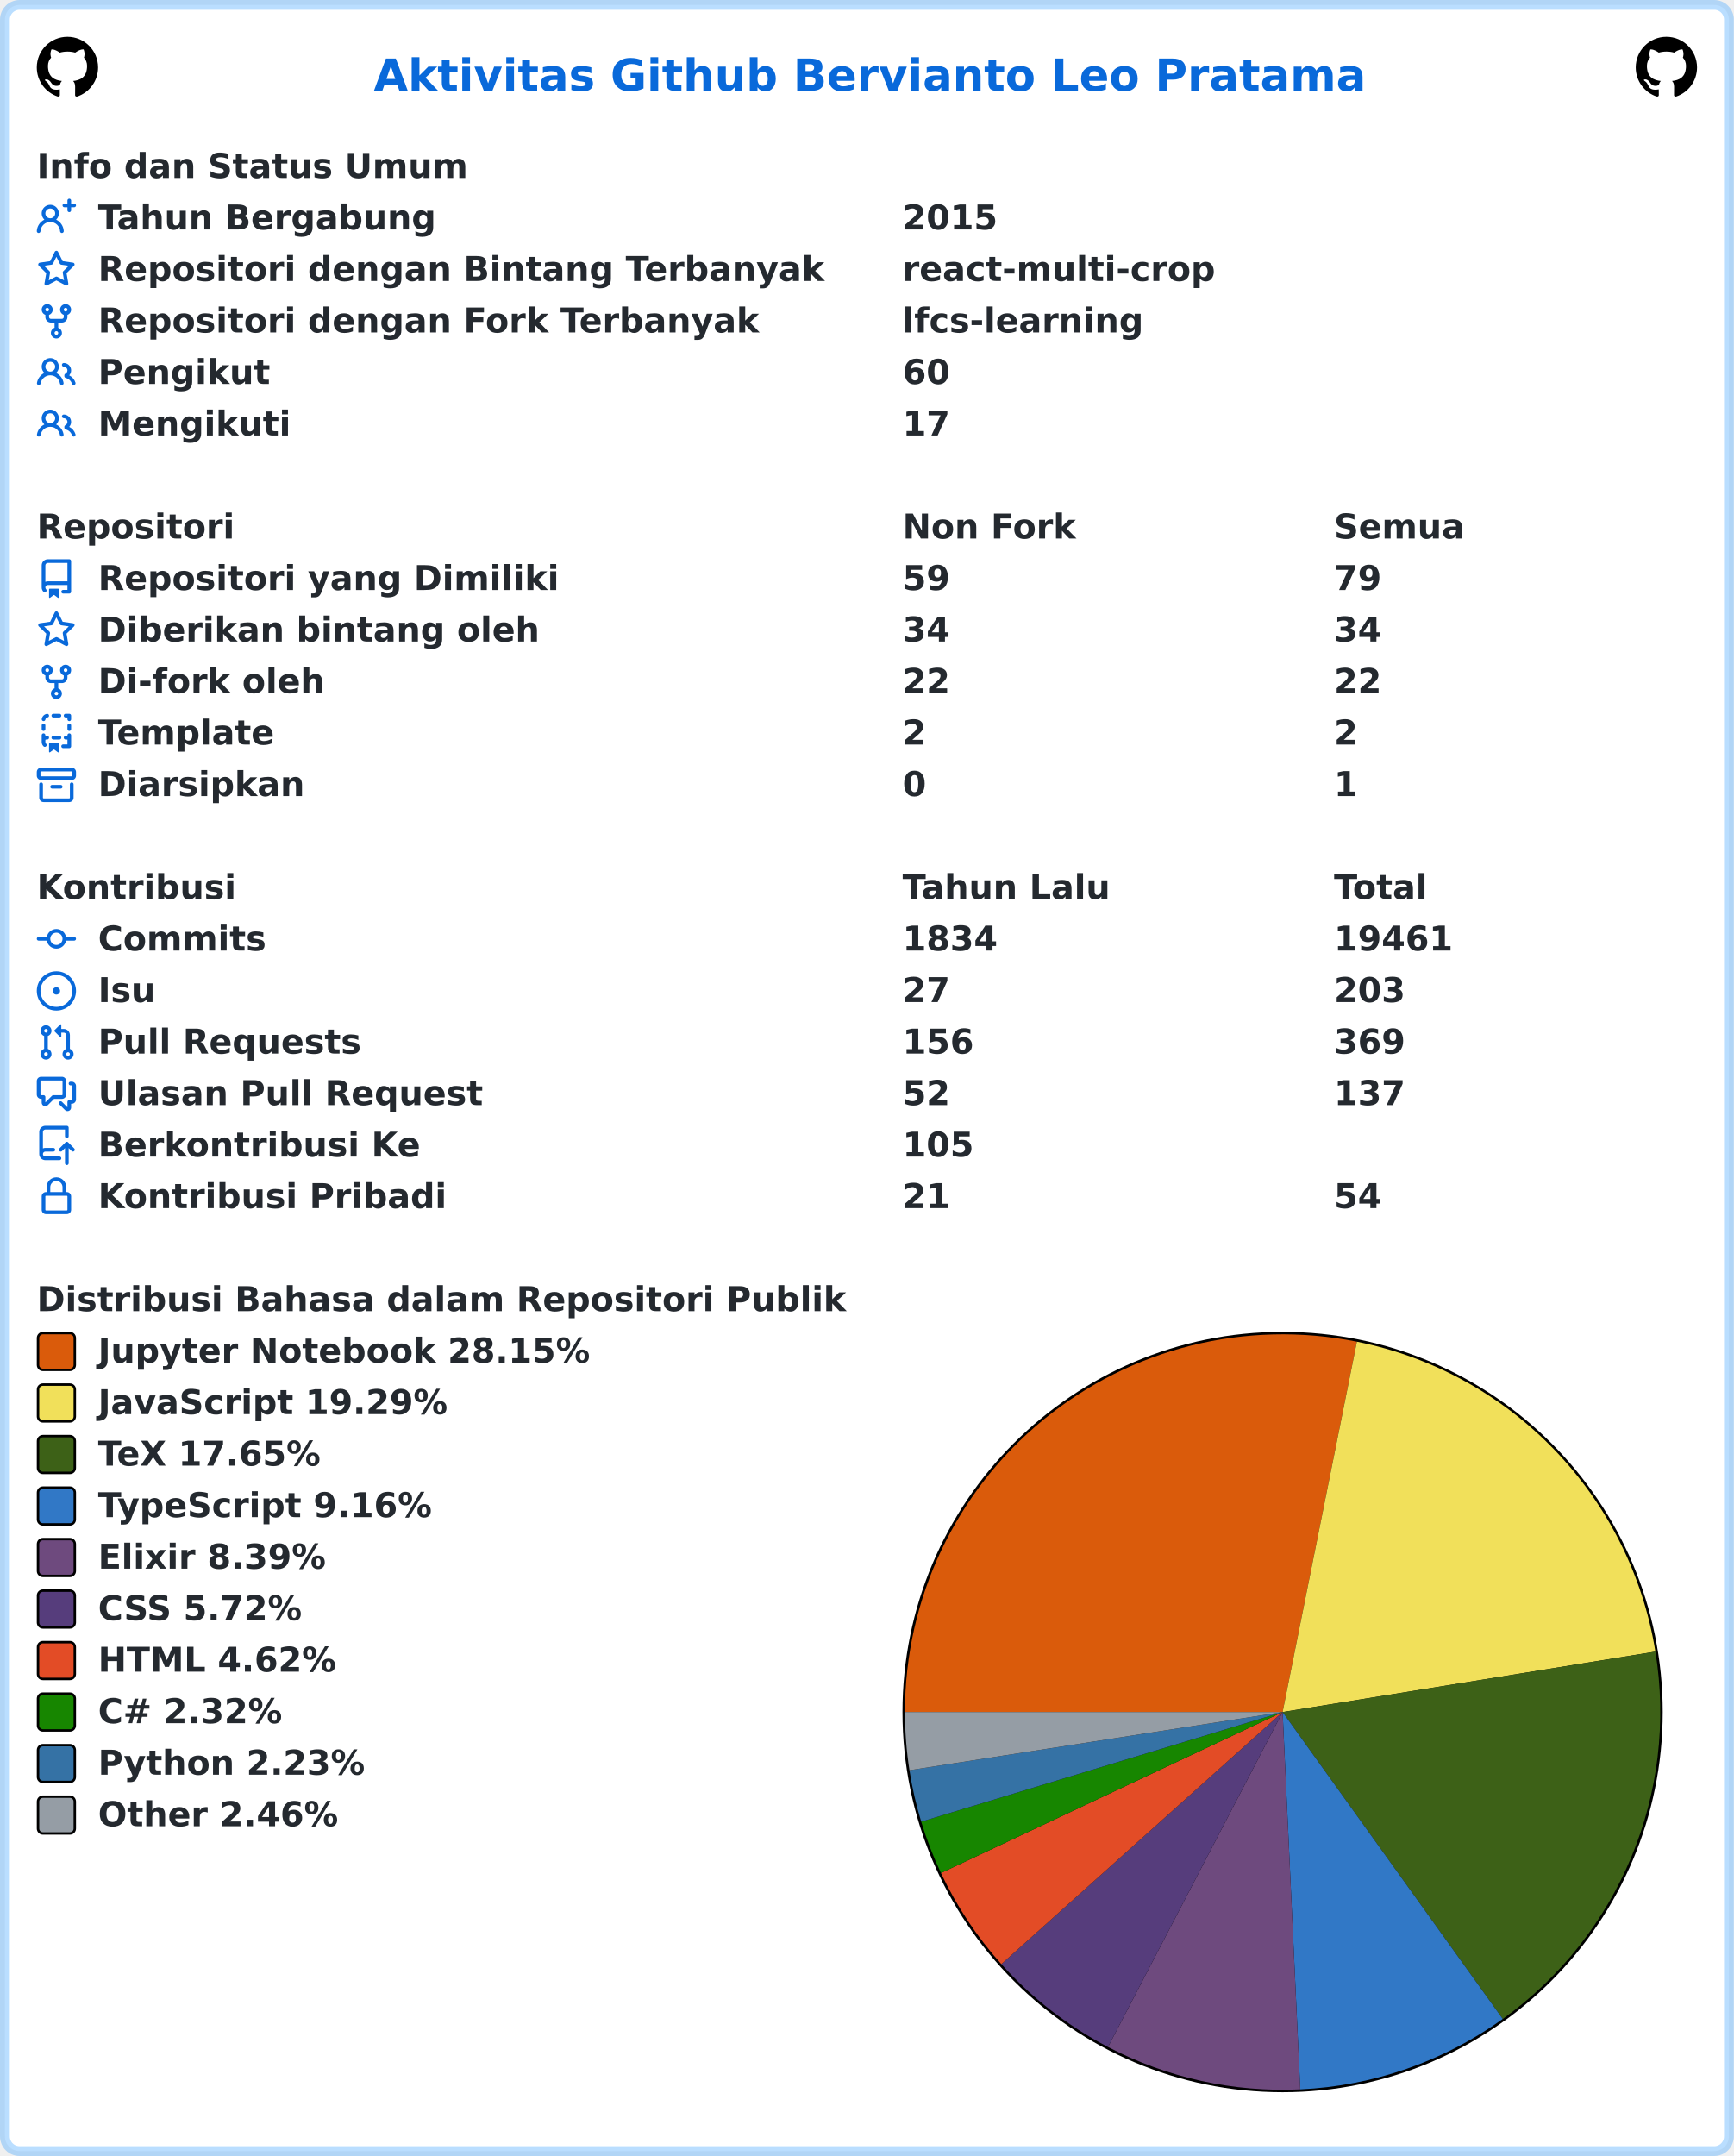
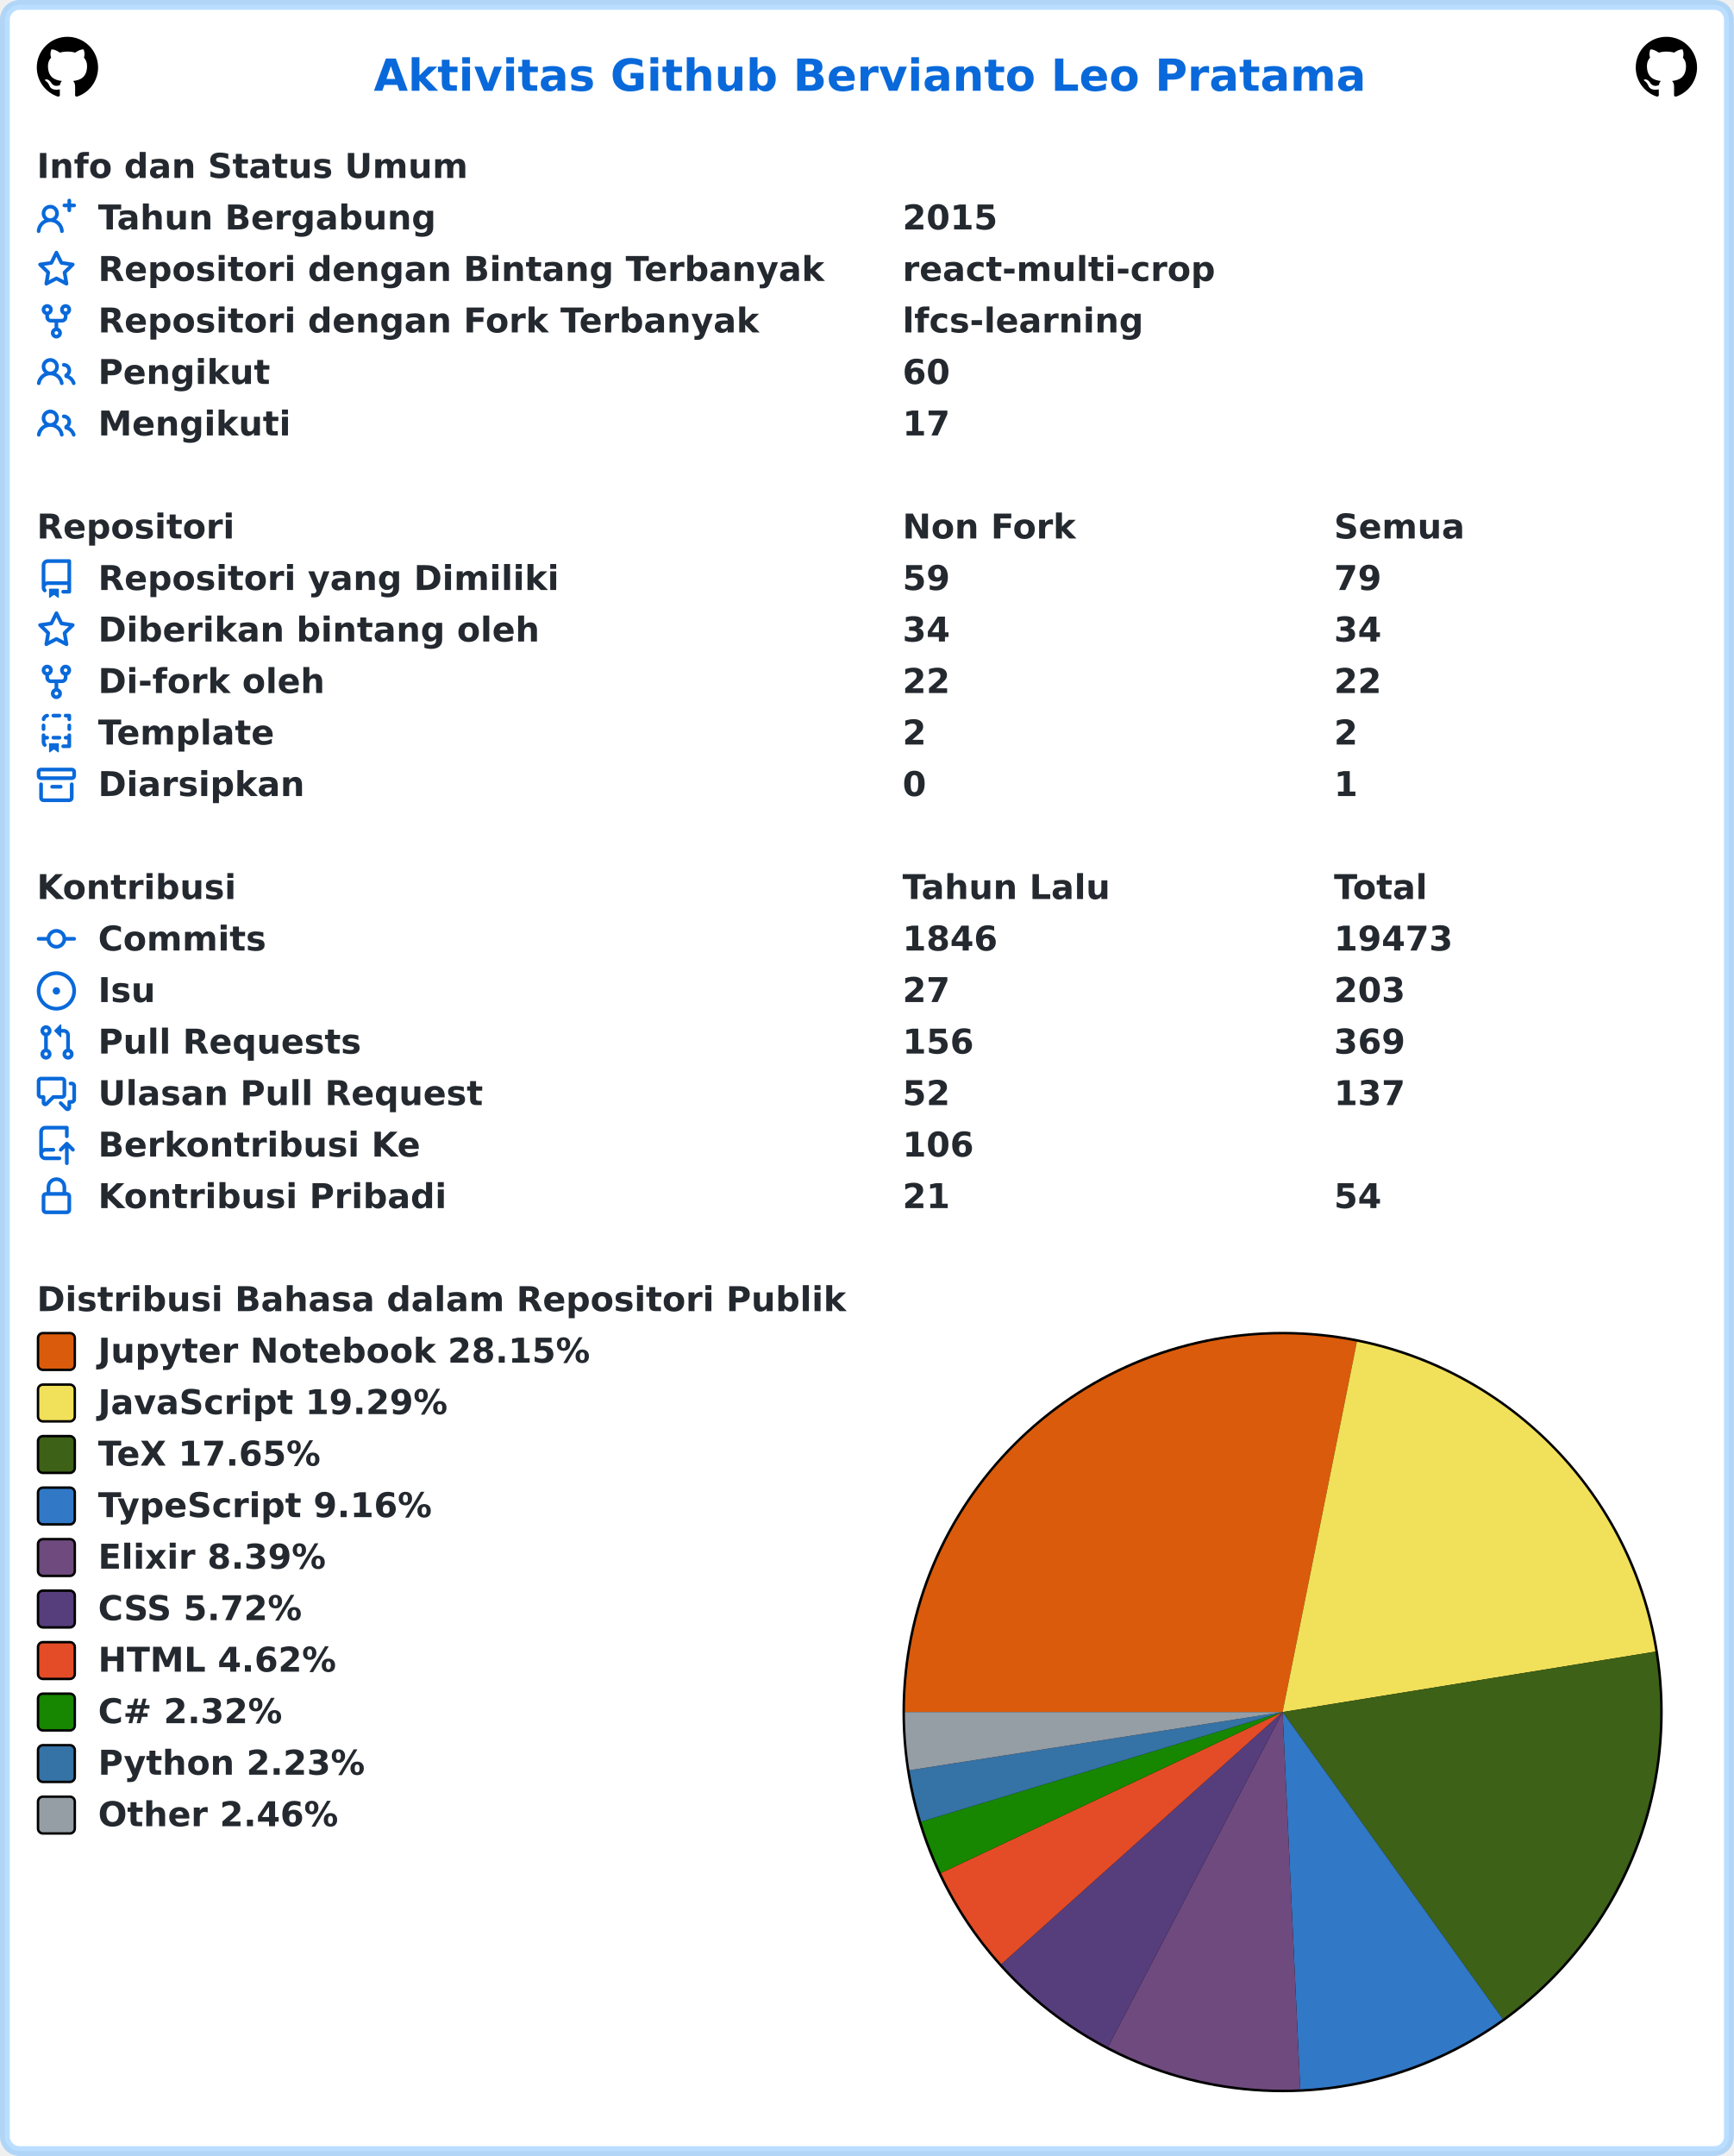
<svg xmlns="http://www.w3.org/2000/svg" width="707" height="879" viewBox="0 0 707 879" lang="id" xml:lang="id">
  <rect x="2" y="2" stroke-width="4" rx="6" width="703" height="875" stroke="rgba(84,174,255,0.4)" fill="#ffffff" />
  <g font-weight="600" font-size="110pt" font-family="Verdana,Geneva,DejaVu Sans,sans-serif" text-rendering="geometricPrecision">
    <text x="1239" y="301" lengthAdjust="spacingAndGlyphs" textLength="3261" transform="scale(0.123)" fill="#0969da">Aktivitas Github Bervianto Leo Pratama</text>
    <svg x="15" y="15" width="25" height="25" viewBox="0 0 16 16">
      <path fill="#000000" fill-rule="evenodd" d="M8 0C3.58 0 0 3.58 0 8c0 3.54 2.29 6.53 5.47 7.59.4.07.55-.17.55-.38 0-.19-.01-.82-.01-1.49-2.01.37-2.53-.49-2.69-.94-.09-.23-.48-.94-.82-1.13-.28-.15-.68-.52-.01-.53.63-.01 1.08.58 1.23.82.72 1.21 1.87.87 2.33.66.07-.52.28-.87.51-1.07-1.78-.2-3.64-.89-3.64-3.95 0-.87.31-1.59.82-2.15-.08-.2-.36-1.02.08-2.12 0 0 .67-.21 2.2.82.64-.18 1.32-.27 2-.27.68 0 1.36.09 2 .27 1.53-1.04 2.2-.82 2.2-.82.44 1.1.16 1.92.08 2.12.51.56.82 1.27.82 2.15 0 3.07-1.87 3.75-3.65 3.95.29.25.54.73.54 1.48 0 1.07-.01 1.93-.01 2.2 0 .21.15.46.55.38A8.013 8.013 0 0016 8c0-4.42-3.58-8-8-8z" />
    </svg>
    <svg x="667" y="15" width="25" height="25" viewBox="0 0 16 16">
      <path fill="#000000" fill-rule="evenodd" d="M8 0C3.58 0 0 3.58 0 8c0 3.54 2.29 6.53 5.47 7.59.4.07.55-.17.55-.38 0-.19-.01-.82-.01-1.49-2.01.37-2.53-.49-2.69-.94-.09-.23-.48-.94-.82-1.13-.28-.15-.68-.52-.01-.53.63-.01 1.08.58 1.23.82.72 1.21 1.87.87 2.33.66.07-.52.28-.87.51-1.07-1.78-.2-3.64-.89-3.64-3.95 0-.87.31-1.59.82-2.15-.08-.2-.36-1.02.08-2.12 0 0 .67-.21 2.2.82.64-.18 1.32-.27 2-.27.68 0 1.36.09 2 .27 1.53-1.04 2.2-.82 2.2-.82.44 1.1.16 1.92.08 2.12.51.56.82 1.27.82 2.15 0 3.07-1.87 3.75-3.65 3.95.29.25.54.73.54 1.48 0 1.07-.01 1.93-.01 2.2 0 .21.15.46.55.38A8.013 8.013 0 0016 8c0-4.42-3.58-8-8-8z" />
    </svg>
    <g transform="translate(0, 60)" fill="#24292f">
      <g transform="translate(15, 0)">
        <g transform="scale(0.095)">
          <text x="0" y="132" textLength="1852" lengthAdjust="spacingAndGlyphs">Info dan Status Umum</text>
        </g>
      </g>
      <g transform="translate(15, 21)">
        <path fill="#0969da" fill-rule="evenodd" d="M13.25 0a.75.75 0 01.75.75V2h1.25a.75.75 0 010 1.5H14v1.25a.75.75 0 01-1.5 0V3.5h-1.25a.75.75 0 010-1.5h1.25V.75a.75.75 0 01.75-.75zM5.5 4a2 2 0 100 4 2 2 0 000-4zm2.4 4.548a3.5 3.5 0 10-4.799 0 5.527 5.527 0 00-3.1 4.66.75.75 0 101.498.085A4.01 4.01 0 015.5 9.5a4.01 4.01 0 014.001 3.793.75.75 0 101.498-.086 5.527 5.527 0 00-3.1-4.659z" />
        <g transform="scale(0.095)">
          <text lengthAdjust="spacingAndGlyphs" textLength="1478" x="263" y="132">Tahun Bergabung</text>
          <text lengthAdjust="spacingAndGlyphs" textLength="420" x="3716" y="132">2015</text>
        </g>
      </g>
      <g transform="translate(15, 42)">
        <path fill="#0969da" fill-rule="evenodd" d="M8 .25a.75.75 0 01.673.418l1.882 3.815 4.21.612a.75.75 0 01.416 1.279l-3.046 2.97.719 4.192a.75.75 0 01-1.088.791L8 12.347l-3.766 1.98a.75.75 0 01-1.088-.79l.72-4.194L.818 6.374a.75.75 0 01.416-1.28l4.21-.611L7.327.668A.75.75 0 018 .25zm0 2.445L6.615 5.5a.75.75 0 01-.564.41l-3.097.45 2.24 2.184a.75.75 0 01.216.664l-.528 3.084 2.769-1.456a.75.75 0 01.698 0l2.77 1.456-.53-3.084a.75.75 0 01.216-.664l2.24-2.183-3.096-.45a.75.75 0 01-.564-.41L8 2.694v.001z" />
        <g transform="scale(0.095)">
          <text lengthAdjust="spacingAndGlyphs" textLength="3126" x="263" y="132">Repositori dengan Bintang Terbanyak</text>
          <text lengthAdjust="spacingAndGlyphs" textLength="1330" x="3716" y="132">react-multi-crop</text>
        </g>
      </g>
      <g transform="translate(15, 63)">
        <path fill="#0969da" fill-rule="evenodd" d="M5 3.25a.75.75 0 11-1.5 0 .75.75 0 011.5 0zm0 2.122a2.25 2.25 0 10-1.5 0v.878A2.25 2.25 0 005.75 8.5h1.5v2.128a2.251 2.251 0 101.5 0V8.5h1.5a2.25 2.25 0 002.25-2.25v-.878a2.25 2.25 0 10-1.5 0v.878a.75.75 0 01-.75.75h-4.5A.75.75 0 015 6.25v-.878zm3.75 7.378a.75.75 0 11-1.5 0 .75.75 0 011.5 0zm3-8.75a.75.75 0 100-1.5.75.75 0 000 1.5z" />
        <g transform="scale(0.095)">
          <text lengthAdjust="spacingAndGlyphs" textLength="2846" x="263" y="132">Repositori dengan Fork Terbanyak</text>
          <text lengthAdjust="spacingAndGlyphs" textLength="1018" x="3716" y="132">lfcs-learning</text>
        </g>
      </g>
      <g transform="translate(15, 84)">
        <path fill="#0969da" fill-rule="evenodd" d="M5.5 3.5a2 2 0 100 4 2 2 0 000-4zM2 5.5a3.5 3.5 0 115.898 2.549 5.507 5.507 0 013.034 4.084.75.75 0 11-1.482.235 4.001 4.001 0 00-7.9 0 .75.75 0 01-1.482-.236A5.507 5.507 0 013.102 8.05 3.49 3.49 0 012 5.5zM11 4a.75.75 0 100 1.5 1.5 1.5 0 01.666 2.844.75.75 0 00-.416.672v.352a.75.75 0 00.574.73c1.2.289 2.162 1.2 2.522 2.372a.75.75 0 101.434-.44 5.01 5.01 0 00-2.56-3.012A3 3 0 0011 4z" />
        <g transform="scale(0.095)">
          <text lengthAdjust="spacingAndGlyphs" textLength="723" x="263" y="132">Pengikut</text>
          <text lengthAdjust="spacingAndGlyphs" textLength="210" x="3716" y="132">60</text>
        </g>
      </g>
      <g transform="translate(15, 105)">
        <path fill="#0969da" fill-rule="evenodd" d="M5.5 3.5a2 2 0 100 4 2 2 0 000-4zM2 5.5a3.5 3.5 0 115.898 2.549 5.507 5.507 0 013.034 4.084.75.75 0 11-1.482.235 4.001 4.001 0 00-7.9 0 .75.75 0 01-1.482-.236A5.507 5.507 0 013.102 8.05 3.49 3.49 0 012 5.5zM11 4a.75.75 0 100 1.5 1.5 1.5 0 01.666 2.844.75.75 0 00-.416.672v.352a.75.75 0 00.574.73c1.2.289 2.162 1.2 2.522 2.372a.75.75 0 101.434-.44 5.01 5.01 0 00-2.56-3.012A3 3 0 0011 4z" />
        <g transform="scale(0.095)">
          <text lengthAdjust="spacingAndGlyphs" textLength="813" x="263" y="132">Mengikuti</text>
          <text lengthAdjust="spacingAndGlyphs" textLength="210" x="3716" y="132">17</text>
        </g>
      </g>
    </g>
    <g transform="translate(0, 207)" fill="#24292f">
      <g transform="translate(15, 0)">
        <g transform="scale(0.095)">
          <text x="0" y="132" textLength="832" lengthAdjust="spacingAndGlyphs">Repositori</text>
          <text x="3716" y="132" textLength="740" lengthAdjust="spacingAndGlyphs">Non Fork</text>
          <text x="5568" y="132" textLength="573" lengthAdjust="spacingAndGlyphs">Semua</text>
        </g>
      </g>
      <g transform="translate(15, 21)">
        <path fill="#0969da" fill-rule="evenodd" d="M2 2.5A2.5 2.5 0 014.5 0h8.75a.75.75 0 01.75.75v12.5a.75.75 0 01-.75.75h-2.5a.75.75 0 110-1.5h1.75v-2h-8a1 1 0 00-.714 1.7.75.75 0 01-1.072 1.05A2.495 2.495 0 012 11.5v-9zm10.5-1V9h-8c-.356 0-.694.074-1 .208V2.5a1 1 0 011-1h8zM5 12.25v3.25a.25.25 0 00.4.2l1.45-1.087a.25.25 0 01.3 0L8.6 15.7a.25.25 0 00.4-.2v-3.25a.25.25 0 00-.25-.25h-3.5a.25.25 0 00-.25.25z" />
        <g transform="scale(0.095)">
          <text lengthAdjust="spacingAndGlyphs" textLength="1962" x="263" y="132">Repositori yang Dimiliki</text>
          <text lengthAdjust="spacingAndGlyphs" textLength="210" x="3716" y="132">59</text>
          <text lengthAdjust="spacingAndGlyphs" textLength="210" x="5568" y="132">79</text>
        </g>
      </g>
      <g transform="translate(15, 42)">
        <path fill="#0969da" fill-rule="evenodd" d="M8 .25a.75.75 0 01.673.418l1.882 3.815 4.21.612a.75.75 0 01.416 1.279l-3.046 2.97.719 4.192a.75.75 0 01-1.088.791L8 12.347l-3.766 1.98a.75.75 0 01-1.088-.79l.72-4.194L.818 6.374a.75.75 0 01.416-1.28l4.21-.611L7.327.668A.75.75 0 018 .25zm0 2.445L6.615 5.5a.75.75 0 01-.564.41l-3.097.45 2.24 2.184a.75.75 0 01.216.664l-.528 3.084 2.769-1.456a.75.75 0 01.698 0l2.77 1.456-.53-3.084a.75.75 0 01.216-.664l2.24-2.183-3.096-.45a.75.75 0 01-.564-.41L8 2.694v.001z" />
        <g transform="scale(0.095)">
          <text lengthAdjust="spacingAndGlyphs" textLength="1887" x="263" y="132">Diberikan bintang oleh</text>
          <text lengthAdjust="spacingAndGlyphs" textLength="210" x="3716" y="132">34</text>
          <text lengthAdjust="spacingAndGlyphs" textLength="210" x="5568" y="132">34</text>
        </g>
      </g>
      <g transform="translate(15, 63)">
        <path fill="#0969da" fill-rule="evenodd" d="M5 3.25a.75.75 0 11-1.5 0 .75.75 0 011.5 0zm0 2.122a2.25 2.25 0 10-1.5 0v.878A2.25 2.25 0 005.75 8.5h1.5v2.128a2.251 2.251 0 101.5 0V8.5h1.5a2.25 2.25 0 002.25-2.25v-.878a2.25 2.25 0 10-1.5 0v.878a.75.75 0 01-.75.75h-4.5A.75.75 0 015 6.25v-.878zm3.75 7.378a.75.75 0 11-1.5 0 .75.75 0 011.5 0zm3-8.75a.75.75 0 100-1.5.75.75 0 000 1.5z" />
        <g transform="scale(0.095)">
          <text lengthAdjust="spacingAndGlyphs" textLength="963" x="263" y="132">Di-fork oleh</text>
          <text lengthAdjust="spacingAndGlyphs" textLength="210" x="3716" y="132">22</text>
          <text lengthAdjust="spacingAndGlyphs" textLength="210" x="5568" y="132">22</text>
        </g>
      </g>
      <g transform="translate(15, 84)">
        <path fill="#0969da" fill-rule="evenodd" d="M6 .75A.75.75 0 016.75 0h2.5a.75.75 0 010 1.5h-2.5A.75.75 0 016 .75zm5 0a.75.75 0 01.75-.75h1.5a.75.75 0 01.75.75v1.5a.75.75 0 01-1.5 0V1.5h-.75A.75.75 0 0111 .75zM4.992.662a.75.75 0 01-.636.848c-.436.063-.783.41-.846.846a.75.75 0 01-1.485-.212A2.501 2.501 0 014.144.025a.75.75 0 01.848.637zM2.75 4a.75.75 0 01.75.75v1.5a.75.75 0 01-1.5 0v-1.5A.75.75 0 012.75 4zm10.5 0a.75.75 0 01.75.75v1.5a.75.75 0 01-1.5 0v-1.5a.75.75 0 01.75-.75zM2.75 8a.75.75 0 01.75.75v.268A1.72 1.72 0 013.75 9h.5a.75.75 0 010 1.5h-.5a.25.25 0 00-.25.25v.75c0 .28.114.532.3.714a.75.75 0 01-1.05 1.072A2.495 2.495 0 012 11.5V8.75A.75.75 0 012.75 8zm10.5 0a.75.75 0 01.75.75v4.5a.75.75 0 01-.75.75h-2.5a.75.75 0 010-1.5h1.75v-2h-.75a.75.75 0 010-1.5h.75v-.25a.75.75 0 01.75-.75zM6 9.75A.75.75 0 016.75 9h2.5a.75.75 0 010 1.5h-2.5A.75.75 0 016 9.75zm-1 2.5v3.25a.25.25 0 00.4.2l1.45-1.087a.25.25 0 01.3 0L8.6 15.7a.25.25 0 00.4-.2v-3.25a.25.25 0 00-.25-.25h-3.5a.25.25 0 00-.25.25z" />
        <g transform="scale(0.095)">
          <text lengthAdjust="spacingAndGlyphs" textLength="783" x="263" y="132">Template</text>
          <text lengthAdjust="spacingAndGlyphs" textLength="105" x="3716" y="132">2</text>
          <text lengthAdjust="spacingAndGlyphs" textLength="105" x="5568" y="132">2</text>
        </g>
      </g>
      <g transform="translate(15, 105)">
        <path fill="#0969da" fill-rule="evenodd" d="M1.75 2.5a.25.25 0 00-.25.25v1.5c0 .138.112.25.25.25h12.5a.25.25 0 00.25-.25v-1.5a.25.25 0 00-.25-.25H1.75zM0 2.75C0 1.784.784 1 1.75 1h12.5c.966 0 1.75.784 1.75 1.75v1.5A1.75 1.75 0 0114.25 6H1.75A1.75 1.75 0 010 4.25v-1.5zM1.75 7a.75.75 0 01.75.75v5.5c0 .138.112.25.25.25h10.5a.25.25 0 00.25-.25v-5.5a.75.75 0 111.5 0v5.5A1.75 1.75 0 0113.25 15H2.75A1.75 1.75 0 011 13.25v-5.5A.75.75 0 011.75 7zm4.5 1a.75.75 0 000 1.5h3.5a.75.75 0 100-1.5h-3.5z" />
        <g transform="scale(0.095)">
          <text lengthAdjust="spacingAndGlyphs" textLength="880" x="263" y="132">Diarsipkan</text>
          <text lengthAdjust="spacingAndGlyphs" textLength="105" x="3716" y="132">0</text>
          <text lengthAdjust="spacingAndGlyphs" textLength="105" x="5568" y="132">1</text>
        </g>
      </g>
    </g>
    <g transform="translate(0, 354)" fill="#24292f">
      <g transform="translate(15, 0)">
        <g transform="scale(0.095)">
          <text x="0" y="132" textLength="834" lengthAdjust="spacingAndGlyphs">Kontribusi</text>
          <text x="3716" y="132" textLength="914" lengthAdjust="spacingAndGlyphs">Tahun Lalu</text>
          <text x="5568" y="132" textLength="414" lengthAdjust="spacingAndGlyphs">Total</text>
        </g>
      </g>
      <g transform="translate(15, 21)">
        <path fill="#0969da" fill-rule="evenodd" d="M10.5 7.75a2.5 2.5 0 11-5 0 2.5 2.5 0 015 0zm1.43.75a4.002 4.002 0 01-7.86 0H.75a.75.75 0 110-1.5h3.32a4.001 4.001 0 017.86 0h3.32a.75.75 0 110 1.5h-3.32z" />
        <g transform="scale(0.095)">
          <text lengthAdjust="spacingAndGlyphs" textLength="734" x="263" y="132">Commits</text>
-           <text lengthAdjust="spacingAndGlyphs" textLength="420" x="3716" y="132">1834</text>
-           <text lengthAdjust="spacingAndGlyphs" textLength="525" x="5568" y="132">19461</text>
+           <text lengthAdjust="spacingAndGlyphs" textLength="420" x="3716" y="132">1846</text>
+           <text lengthAdjust="spacingAndGlyphs" textLength="525" x="5568" y="132">19473</text>
        </g>
      </g>
      <g transform="translate(15, 42)">
        <path fill="#0969da" d="M8 9.5a1.5 1.5 0 100-3 1.5 1.5 0 000 3z" />
        <path fill="#0969da" fill-rule="evenodd" d="M8 0a8 8 0 100 16A8 8 0 008 0zM1.5 8a6.5 6.5 0 1113 0 6.5 6.5 0 01-13 0z" />
        <g transform="scale(0.095)">
          <text lengthAdjust="spacingAndGlyphs" textLength="238" x="263" y="132">Isu</text>
          <text lengthAdjust="spacingAndGlyphs" textLength="210" x="3716" y="132">27</text>
          <text lengthAdjust="spacingAndGlyphs" textLength="315" x="5568" y="132">203</text>
        </g>
      </g>
      <g transform="translate(15, 63)">
        <path fill="#0969da" fill-rule="evenodd" d="M7.177 3.073L9.573.677A.25.25 0 0110 .854v4.792a.25.25 0 01-.427.177L7.177 3.427a.25.25 0 010-.354zM3.75 2.5a.75.75 0 100 1.5.75.75 0 000-1.5zm-2.25.75a2.25 2.25 0 113 2.122v5.256a2.251 2.251 0 11-1.5 0V5.372A2.25 2.25 0 011.5 3.25zM11 2.5h-1V4h1a1 1 0 011 1v5.628a2.251 2.251 0 101.5 0V5A2.5 2.5 0 0011 2.5zm1 10.25a.75.75 0 111.5 0 .75.75 0 01-1.5 0zM3.75 12a.75.75 0 100 1.5.75.75 0 000-1.5z" />
        <g transform="scale(0.095)">
          <text lengthAdjust="spacingAndGlyphs" textLength="1113" x="263" y="132">Pull Requests</text>
          <text lengthAdjust="spacingAndGlyphs" textLength="315" x="3716" y="132">156</text>
          <text lengthAdjust="spacingAndGlyphs" textLength="315" x="5568" y="132">369</text>
        </g>
      </g>
      <g transform="translate(15, 84)">
        <path fill="#0969da" fill-rule="evenodd" d="M1.5 2.75a.25.25 0 01.25-.25h8.5a.25.25 0 01.25.25v5.5a.25.25 0 01-.25.25h-3.5a.75.75 0 00-.53.22L3.5 11.44V9.25a.75.75 0 00-.75-.75h-1a.25.25 0 01-.25-.25v-5.5zM1.75 1A1.75 1.75 0 000 2.75v5.5C0 9.216.784 10 1.75 10H2v1.543a1.457 1.457 0 002.487 1.03L7.061 10h3.189A1.75 1.75 0 0012 8.25v-5.5A1.75 1.75 0 0010.25 1h-8.5zM14.5 4.75a.25.25 0 00-.25-.25h-.5a.75.75 0 110-1.5h.5c.966 0 1.75.784 1.75 1.75v5.5A1.75 1.75 0 0114.25 12H14v1.543a1.457 1.457 0 01-2.487 1.03L9.22 12.28a.75.75 0 111.06-1.06l2.22 2.22v-2.19a.75.75 0 01.75-.75h1a.25.25 0 00.25-.25v-5.5z" />
        <g transform="scale(0.095)">
          <text lengthAdjust="spacingAndGlyphs" textLength="1640" x="263" y="132">Ulasan Pull Request</text>
          <text lengthAdjust="spacingAndGlyphs" textLength="210" x="3716" y="132">52</text>
          <text lengthAdjust="spacingAndGlyphs" textLength="315" x="5568" y="132">137</text>
        </g>
      </g>
      <g transform="translate(15, 105)">
        <path fill="#0969da" fill-rule="evenodd" d="M1 2.5A2.5 2.5 0 013.5 0h8.75a.75.75 0 01.75.75v3.5a.75.75 0 01-1.5 0V1.5h-8a1 1 0 00-1 1v6.708A2.492 2.492 0 013.5 9h3.25a.75.75 0 010 1.5H3.5a1 1 0 100 2h5.75a.75.75 0 010 1.5H3.5A2.5 2.5 0 011 11.5v-9zm13.23 7.79a.75.75 0 001.06-1.06l-2.505-2.505a.75.75 0 00-1.06 0L9.22 9.229a.75.75 0 001.06 1.061l1.225-1.224v6.184a.75.75 0 001.5 0V9.066l1.224 1.224z" />
        <g transform="scale(0.095)">
          <text lengthAdjust="spacingAndGlyphs" textLength="1366" x="263" y="132">Berkontribusi Ke</text>
-           <text lengthAdjust="spacingAndGlyphs" textLength="315" x="3716" y="132">105</text>
+           <text lengthAdjust="spacingAndGlyphs" textLength="315" x="3716" y="132">106</text>
        </g>
      </g>
      <g transform="translate(15, 126)">
        <path fill="#0969da" fill-rule="evenodd" d="M4 4v2h-.25A1.75 1.75 0 002 7.75v5.5c0 .966.784 1.75 1.75 1.75h8.5A1.75 1.75 0 0014 13.25v-5.5A1.75 1.75 0 0012.25 6H12V4a4 4 0 10-8 0zm6.5 2V4a2.5 2.5 0 00-5 0v2h5zM12 7.5h.25a.25.25 0 01.25.25v5.5a.25.25 0 01-.25.25h-8.5a.25.25 0 01-.25-.25v-5.5a.25.25 0 01.25-.25H12z" />
        <g transform="scale(0.095)">
          <text lengthAdjust="spacingAndGlyphs" textLength="1456" x="263" y="132">Kontribusi Pribadi</text>
          <text lengthAdjust="spacingAndGlyphs" textLength="210" x="3716" y="132">21</text>
          <text lengthAdjust="spacingAndGlyphs" textLength="210" x="5568" y="132">54</text>
        </g>
      </g>
    </g>
    <g transform="translate(0, 522)" fill="#24292f">
      <g transform="translate(15, 0)">
        <g transform="scale(0.095)">
          <text x="0" y="132" textLength="3438" lengthAdjust="spacingAndGlyphs">Distribusi Bahasa dalam Repositori Publik</text>
        </g>
      </g>
      <g transform="translate(368, 21)">
        <circle cx="155" cy="155" r="155" fill="#000000" />
      </g>
      <g transform="translate(369, 22)">
        <path fill-rule="evenodd" fill="#DA5B0B" d="M 0.0,154 A 154 154 0 0 1 184.293 3.009 L 154,154 Z" />
        <path fill-rule="evenodd" fill="#f1e05a" d="M 184.293,3.009 A 154 154 0 0 1 306.017 129.365 L 154,154 Z" />
        <path fill-rule="evenodd" fill="#3D6117" d="M 306.017,129.365 A 154 154 0 0 1 243.771 279.129 L 154,154 Z" />
        <path fill-rule="evenodd" fill="#3178c6" d="M 243.771,279.129 A 154 154 0 0 1 161.196 307.832 L 154,154 Z" />
        <path fill-rule="evenodd" fill="#6e4a7e" d="M 161.196,307.832 A 154 154 0 0 1 82.801 290.553 L 154,154 Z" />
        <path fill-rule="evenodd" fill="#563d7c" d="M 82.801,290.553 A 154 154 0 0 1 39.309 256.771 L 154,154 Z" />
        <path fill-rule="evenodd" fill="#e34c26" d="M 39.309,256.771 A 154 154 0 0 1 14.687 219.634 L 154,154 Z" />
        <path fill-rule="evenodd" fill="#178600" d="M 14.687,219.634 A 154 154 0 0 1 6.63 198.701 L 154,154 Z" />
        <path fill-rule="evenodd" fill="#3572A5" d="M 6.63,198.701 A 154 154 0 0 1 1.839 177.729 L 154,154 Z" />
        <path fill-rule="evenodd" fill="#959da5" d="M 1.839,177.729 A 154 154 0 0 1 0.0 154 L 154,154 Z" />
      </g>
      <g transform="translate(15, 21)">
        <rect x="0.5" y="0.5" rx="2" width="15" height="15" fill="#DA5B0B" stroke-width="1" stroke="#000000" />
        <text transform="scale(0.095)" x="263" y="132" textLength="2126" lengthAdjust="spacingAndGlyphs">Jupyter Notebook 28.15%</text>
      </g>
      <g transform="translate(15, 42)">
        <rect x="0.5" y="0.5" rx="2" width="15" height="15" fill="#f1e05a" stroke-width="1" stroke="#000000" />
        <text transform="scale(0.095)" x="263" y="132" textLength="1516" lengthAdjust="spacingAndGlyphs">JavaScript 19.29%</text>
      </g>
      <g transform="translate(15, 63)">
        <rect x="0.5" y="0.5" rx="2" width="15" height="15" fill="#3D6117" stroke-width="1" stroke="#000000" />
        <text transform="scale(0.095)" x="263" y="132" textLength="999" lengthAdjust="spacingAndGlyphs">TeX 17.65%</text>
      </g>
      <g transform="translate(15, 84)">
        <rect x="0.5" y="0.5" rx="2" width="15" height="15" fill="#3178c6" stroke-width="1" stroke="#000000" />
        <text transform="scale(0.095)" x="263" y="132" textLength="1462" lengthAdjust="spacingAndGlyphs">TypeScript 9.16%</text>
      </g>
      <g transform="translate(15, 105)">
        <rect x="0.5" y="0.5" rx="2" width="15" height="15" fill="#6e4a7e" stroke-width="1" stroke="#000000" />
        <text transform="scale(0.095)" x="263" y="132" textLength="987" lengthAdjust="spacingAndGlyphs">Elixir 8.39%</text>
      </g>
      <g transform="translate(15, 126)">
        <rect x="0.5" y="0.5" rx="2" width="15" height="15" fill="#563d7c" stroke-width="1" stroke="#000000" />
        <text transform="scale(0.095)" x="263" y="132" textLength="903" lengthAdjust="spacingAndGlyphs">CSS 5.72%</text>
      </g>
      <g transform="translate(15, 147)">
        <rect x="0.5" y="0.5" rx="2" width="15" height="15" fill="#e34c26" stroke-width="1" stroke="#000000" />
        <text transform="scale(0.095)" x="263" y="132" textLength="1036" lengthAdjust="spacingAndGlyphs">HTML 4.62%</text>
      </g>
      <g transform="translate(15, 168)">
        <rect x="0.5" y="0.5" rx="2" width="15" height="15" fill="#178600" stroke-width="1" stroke="#000000" />
        <text transform="scale(0.095)" x="263" y="132" textLength="831" lengthAdjust="spacingAndGlyphs">C# 2.32%</text>
      </g>
      <g transform="translate(15, 189)">
        <rect x="0.5" y="0.5" rx="2" width="15" height="15" fill="#3572A5" stroke-width="1" stroke="#000000" />
        <text transform="scale(0.095)" x="263" y="132" textLength="1149" lengthAdjust="spacingAndGlyphs">Python 2.23%</text>
      </g>
      <g transform="translate(15, 210)">
        <rect x="0.5" y="0.5" rx="2" width="15" height="15" fill="#959da5" stroke-width="1" stroke="#000000" />
        <text transform="scale(0.095)" x="263" y="132" textLength="1047" lengthAdjust="spacingAndGlyphs">Other 2.46%</text>
      </g>
    </g>
  </g>
</svg>
